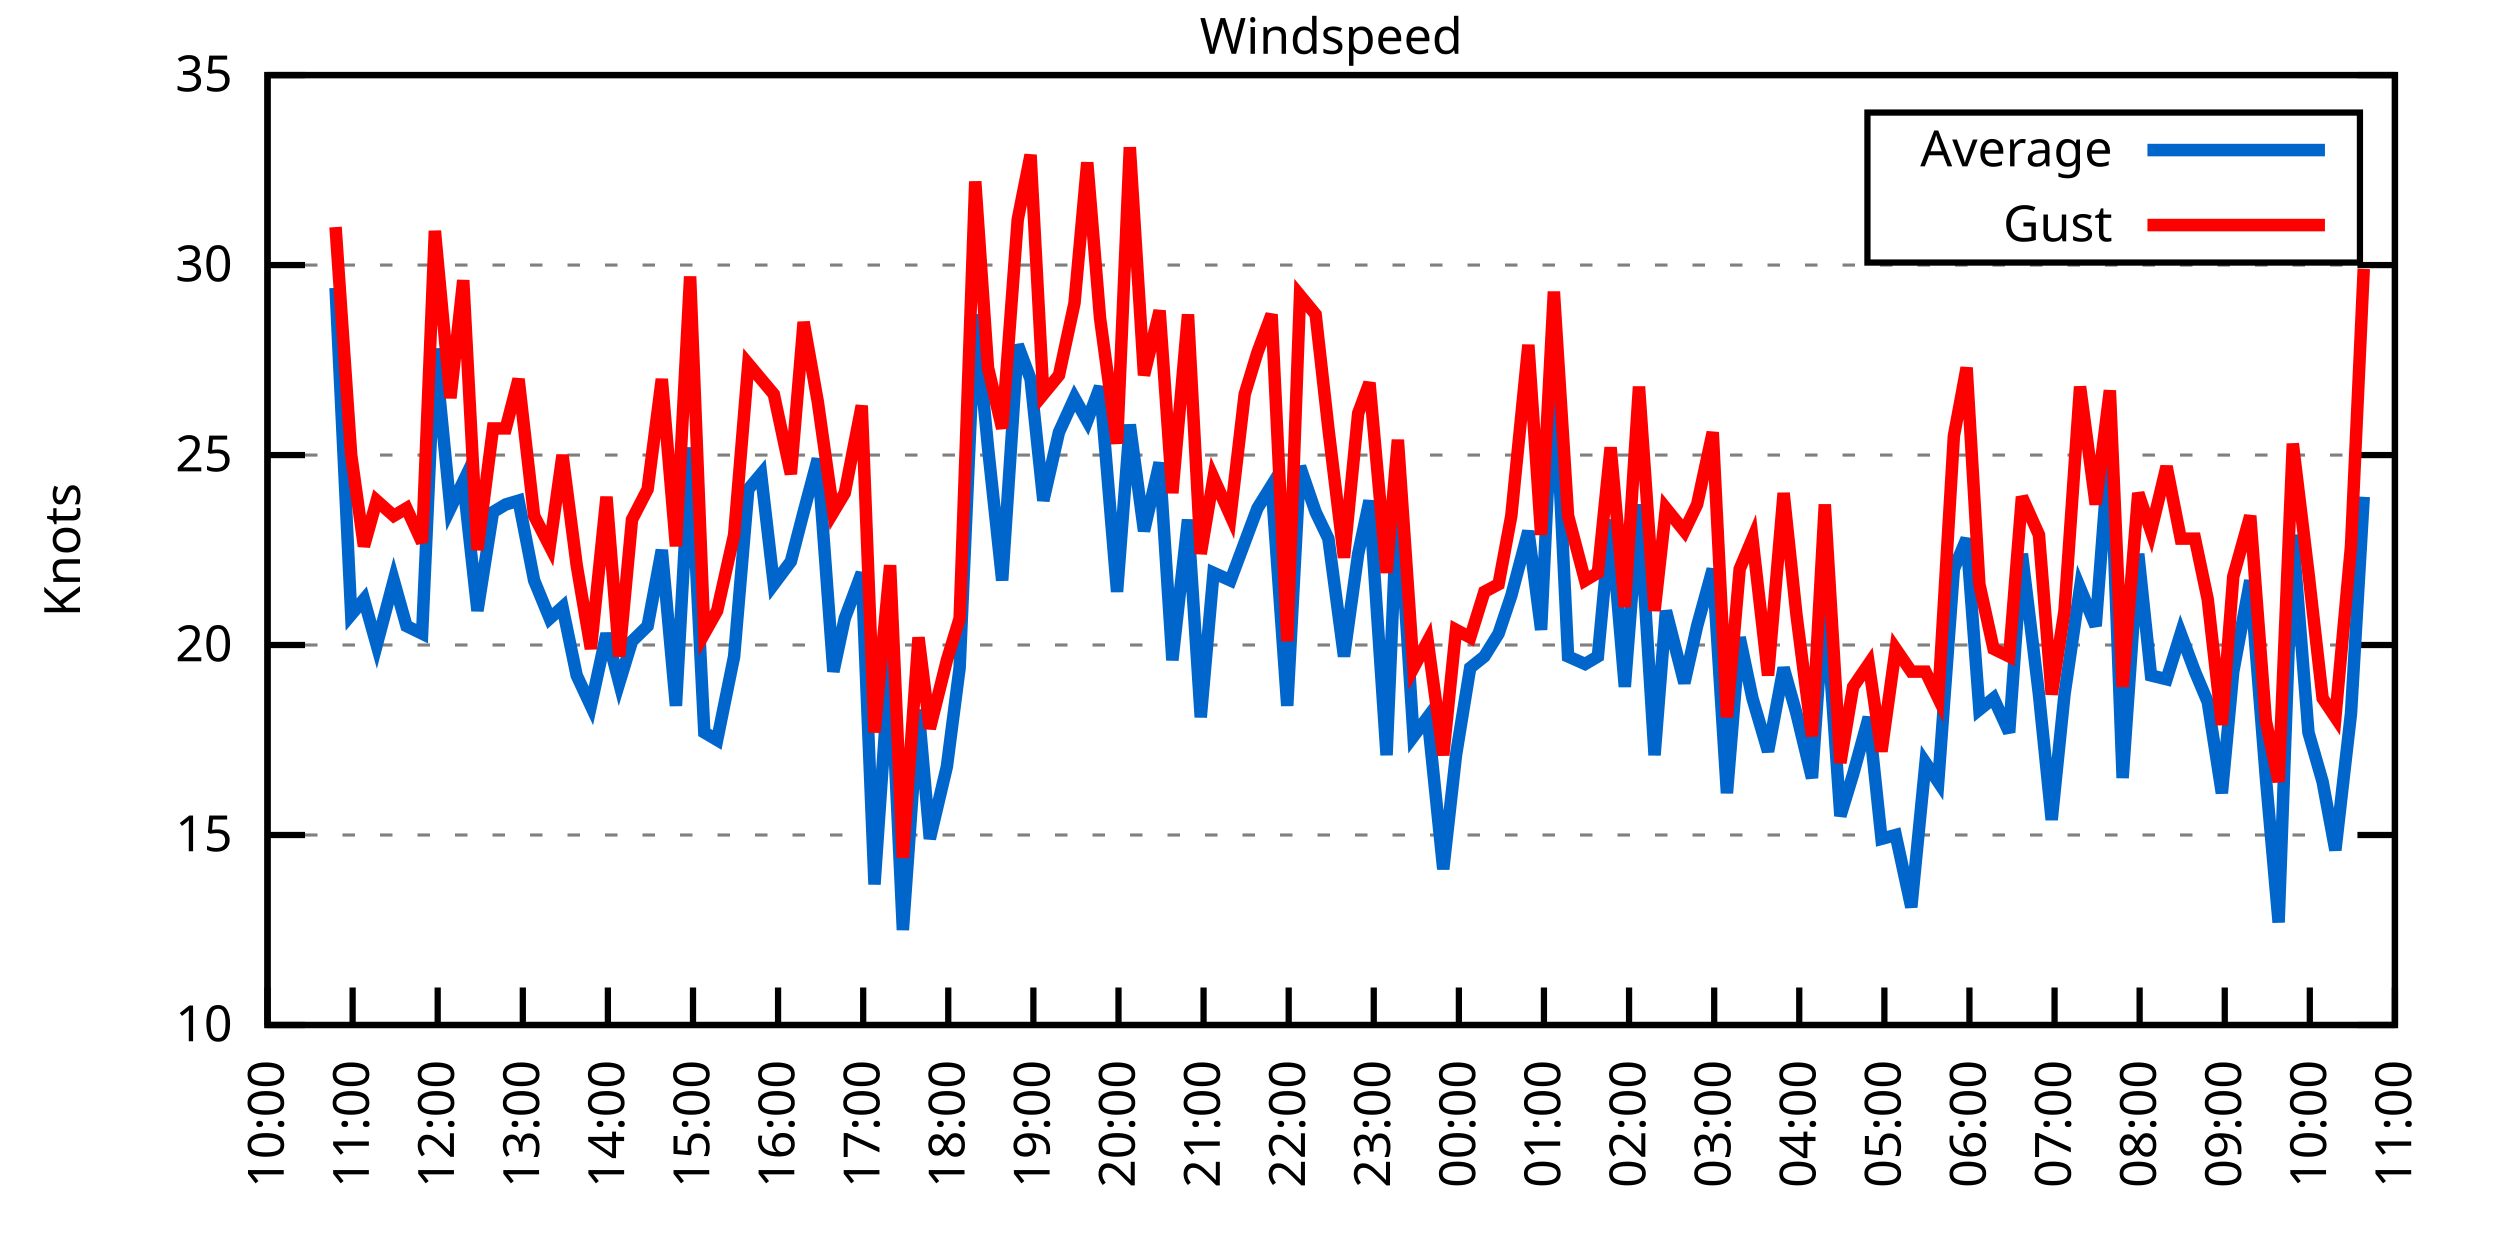
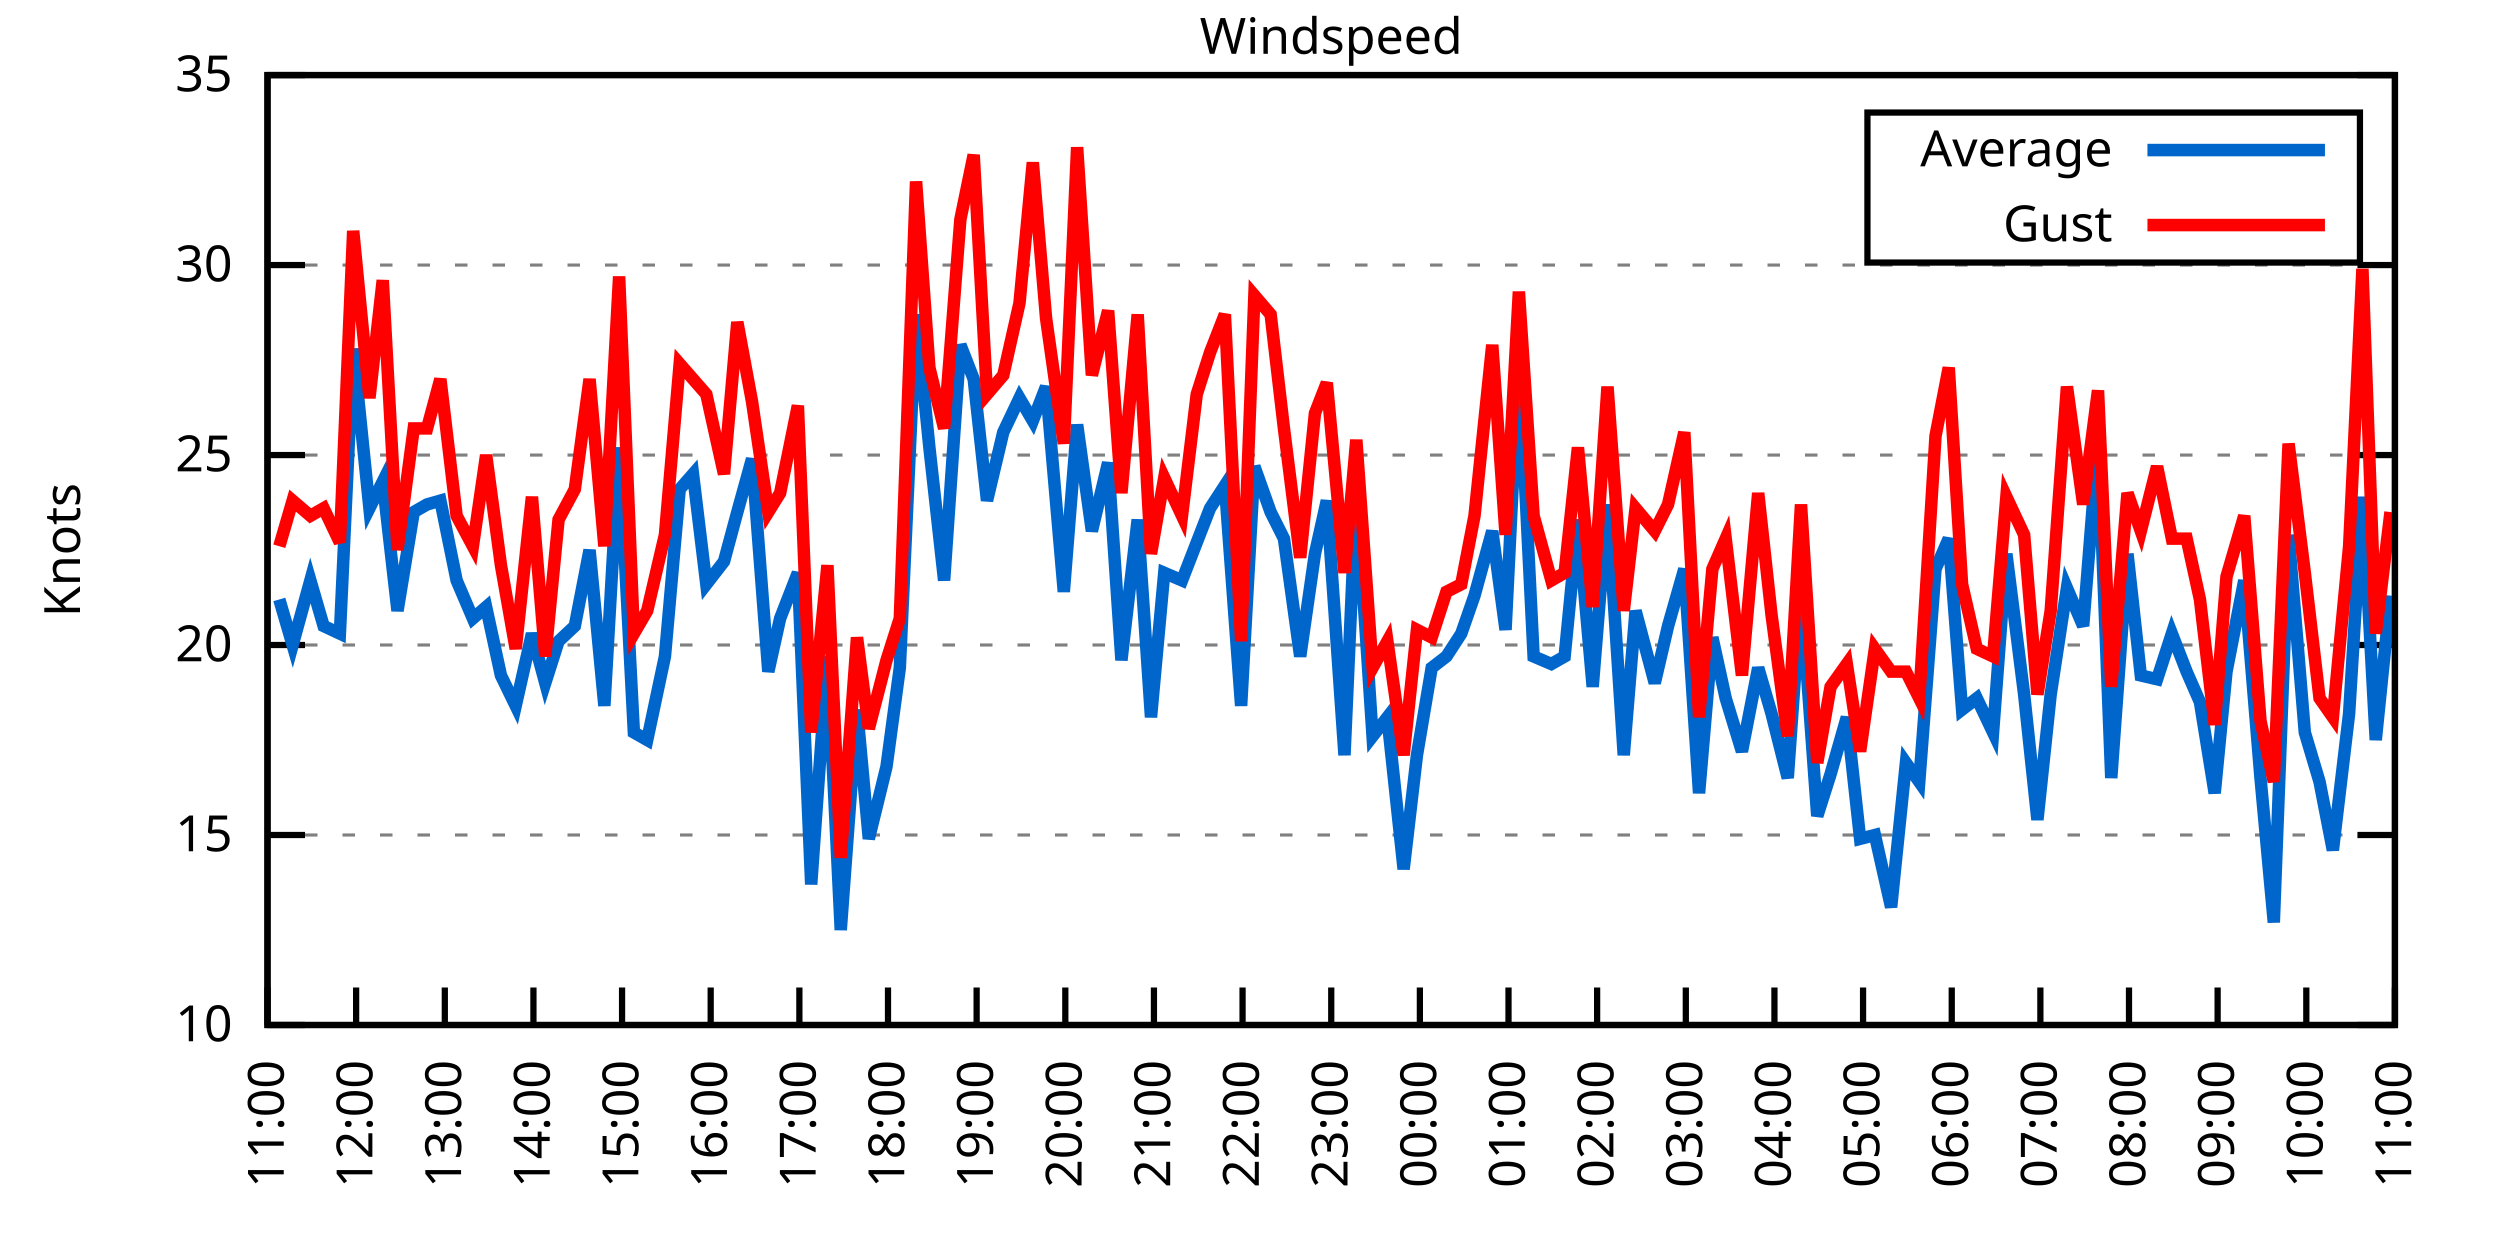
<svg xmlns="http://www.w3.org/2000/svg" xmlns:xlink="http://www.w3.org/1999/xlink" width="400" height="200" viewBox="0 0 400 200">
  <g id="gnuplot_canvas">
    <rect x="0" y="0" width="400" height="200" fill="none" />
    <defs>
      <circle id="gpDot" r="0.5" stroke-width="0.5" stroke="currentColor" />
      <path id="gpPt0" stroke-width="0.333" stroke="currentColor" d="M-1,0 h2 M0,-1 v2" />
      <path id="gpPt1" stroke-width="0.333" stroke="currentColor" d="M-1,-1 L1,1 M1,-1 L-1,1" />
      <path id="gpPt2" stroke-width="0.333" stroke="currentColor" d="M-1,0 L1,0 M0,-1 L0,1 M-1,-1 L1,1 M-1,1 L1,-1" />
      <rect id="gpPt3" stroke-width="0.333" stroke="currentColor" x="-1" y="-1" width="2" height="2" />
      <rect id="gpPt4" stroke-width="0.333" stroke="currentColor" fill="currentColor" x="-1" y="-1" width="2" height="2" />
      <circle id="gpPt5" stroke-width="0.333" stroke="currentColor" cx="0" cy="0" r="1" />
      <use xlink:href="#gpPt5" id="gpPt6" fill="currentColor" stroke="none" />
      <path id="gpPt7" stroke-width="0.333" stroke="currentColor" d="M0,-1.33 L-1.33,0.67 L1.33,0.67 z" />
      <use xlink:href="#gpPt7" id="gpPt8" fill="currentColor" stroke="none" />
      <use xlink:href="#gpPt7" id="gpPt9" stroke="currentColor" transform="rotate(180)" />
      <use xlink:href="#gpPt9" id="gpPt10" fill="currentColor" stroke="none" />
      <use xlink:href="#gpPt3" id="gpPt11" stroke="currentColor" transform="rotate(45)" />
      <use xlink:href="#gpPt11" id="gpPt12" fill="currentColor" stroke="none" />
      <path id="gpPt13" stroke-width="0.333" stroke="currentColor" d="M0,1.330 L1.265,0.411 L0.782,-1.067 L-0.782,-1.076 L-1.265,0.411 z" />
      <use xlink:href="#gpPt13" id="gpPt14" fill="currentColor" stroke="none" />
      <filter id="textbox" filterUnits="objectBoundingBox" x="0" y="0" height="1" width="1">
        <feFlood flood-color="white" flood-opacity="1" result="bgnd" />
        <feComposite in="SourceGraphic" in2="bgnd" operator="atop" />
      </filter>
      <filter id="greybox" filterUnits="objectBoundingBox" x="0" y="0" height="1" width="1">
        <feFlood flood-color="lightgrey" flood-opacity="1" result="grey" />
        <feComposite in="SourceGraphic" in2="grey" operator="atop" />
      </filter>
    </defs>
    <g fill="none" color="white" stroke="currentColor" stroke-width="1.00" stroke-linecap="butt" stroke-linejoin="miter">
</g>
    <g fill="none" color="black" stroke="currentColor" stroke-width="1.00" stroke-linecap="butt" stroke-linejoin="miter">
      <g stroke="none" shape-rendering="crispEdges">
        <polygon fill="rgb(255, 255, 255)" points="42.80,164.00 383.18,164.00 383.18,12.02 42.80,12.02 " />
      </g>
    </g>
    <g fill="none" color="black" stroke="currentColor" stroke-width="1.00" stroke-linecap="butt" stroke-linejoin="miter">
</g>
    <g fill="none" color="black" stroke="black" stroke-width="0.50" stroke-linecap="butt" stroke-linejoin="miter">
</g>
    <g fill="none" color="gray" stroke="currentColor" stroke-width="0.50" stroke-linecap="butt" stroke-linejoin="miter">
      <path stroke="gray" stroke-dasharray="2,4" class="gridline" d="M42.80,164.00 L383.19,164.00  " />
    </g>
    <g fill="none" color="gray" stroke="gray" stroke-width="1.00" stroke-linecap="butt" stroke-linejoin="miter">
</g>
    <g fill="none" color="black" stroke="currentColor" stroke-width="1.00" stroke-linecap="butt" stroke-linejoin="miter">
      <path stroke="black" d="M42.80,164.00 L48.80,164.00 M383.19,164.00 L377.19,164.00  " />
      <g transform="translate(37.20,166.60)" stroke="none" fill="black" font-family="Sans" font-size="8.00" text-anchor="end">
        <text>
          <tspan font-family="Sans"> 10</tspan>
        </text>
      </g>
    </g>
    <g fill="none" color="black" stroke="currentColor" stroke-width="1.00" stroke-linecap="butt" stroke-linejoin="miter">
</g>
    <g fill="none" color="black" stroke="black" stroke-width="0.50" stroke-linecap="butt" stroke-linejoin="miter">
</g>
    <g fill="none" color="gray" stroke="currentColor" stroke-width="0.50" stroke-linecap="butt" stroke-linejoin="miter">
      <path stroke="gray" stroke-dasharray="2,4" class="gridline" d="M42.80,133.60 L383.19,133.60  " />
    </g>
    <g fill="none" color="gray" stroke="gray" stroke-width="1.00" stroke-linecap="butt" stroke-linejoin="miter">
</g>
    <g fill="none" color="black" stroke="currentColor" stroke-width="1.00" stroke-linecap="butt" stroke-linejoin="miter">
      <path stroke="black" d="M42.80,133.60 L48.80,133.60 M383.19,133.60 L377.19,133.60  " />
      <g transform="translate(37.20,136.20)" stroke="none" fill="black" font-family="Sans" font-size="8.00" text-anchor="end">
        <text>
          <tspan font-family="Sans"> 15</tspan>
        </text>
      </g>
    </g>
    <g fill="none" color="black" stroke="currentColor" stroke-width="1.00" stroke-linecap="butt" stroke-linejoin="miter">
</g>
    <g fill="none" color="black" stroke="black" stroke-width="0.50" stroke-linecap="butt" stroke-linejoin="miter">
</g>
    <g fill="none" color="gray" stroke="currentColor" stroke-width="0.50" stroke-linecap="butt" stroke-linejoin="miter">
      <path stroke="gray" stroke-dasharray="2,4" class="gridline" d="M42.80,103.20 L383.19,103.20  " />
    </g>
    <g fill="none" color="gray" stroke="gray" stroke-width="1.00" stroke-linecap="butt" stroke-linejoin="miter">
</g>
    <g fill="none" color="black" stroke="currentColor" stroke-width="1.00" stroke-linecap="butt" stroke-linejoin="miter">
      <path stroke="black" d="M42.80,103.20 L48.80,103.20 M383.19,103.20 L377.19,103.20  " />
      <g transform="translate(37.20,105.80)" stroke="none" fill="black" font-family="Sans" font-size="8.00" text-anchor="end">
        <text>
          <tspan font-family="Sans"> 20</tspan>
        </text>
      </g>
    </g>
    <g fill="none" color="black" stroke="currentColor" stroke-width="1.00" stroke-linecap="butt" stroke-linejoin="miter">
</g>
    <g fill="none" color="black" stroke="black" stroke-width="0.50" stroke-linecap="butt" stroke-linejoin="miter">
</g>
    <g fill="none" color="gray" stroke="currentColor" stroke-width="0.50" stroke-linecap="butt" stroke-linejoin="miter">
      <path stroke="gray" stroke-dasharray="2,4" class="gridline" d="M42.80,72.81 L383.19,72.81  " />
    </g>
    <g fill="none" color="gray" stroke="gray" stroke-width="1.00" stroke-linecap="butt" stroke-linejoin="miter">
</g>
    <g fill="none" color="black" stroke="currentColor" stroke-width="1.00" stroke-linecap="butt" stroke-linejoin="miter">
      <path stroke="black" d="M42.80,72.81 L48.80,72.81 M383.19,72.81 L377.19,72.81  " />
      <g transform="translate(37.20,75.41)" stroke="none" fill="black" font-family="Sans" font-size="8.00" text-anchor="end">
        <text>
          <tspan font-family="Sans"> 25</tspan>
        </text>
      </g>
    </g>
    <g fill="none" color="black" stroke="currentColor" stroke-width="1.00" stroke-linecap="butt" stroke-linejoin="miter">
</g>
    <g fill="none" color="black" stroke="black" stroke-width="0.50" stroke-linecap="butt" stroke-linejoin="miter">
</g>
    <g fill="none" color="gray" stroke="currentColor" stroke-width="0.50" stroke-linecap="butt" stroke-linejoin="miter">
      <path stroke="gray" stroke-dasharray="2,4" class="gridline" d="M42.80,42.41 L383.19,42.41  " />
    </g>
    <g fill="none" color="gray" stroke="gray" stroke-width="1.00" stroke-linecap="butt" stroke-linejoin="miter">
</g>
    <g fill="none" color="black" stroke="currentColor" stroke-width="1.00" stroke-linecap="butt" stroke-linejoin="miter">
      <path stroke="black" d="M42.80,42.41 L48.80,42.41 M383.19,42.41 L377.19,42.41  " />
      <g transform="translate(37.20,45.01)" stroke="none" fill="black" font-family="Sans" font-size="8.00" text-anchor="end">
        <text>
          <tspan font-family="Sans"> 30</tspan>
        </text>
      </g>
    </g>
    <g fill="none" color="black" stroke="currentColor" stroke-width="1.00" stroke-linecap="butt" stroke-linejoin="miter">
</g>
    <g fill="none" color="black" stroke="black" stroke-width="0.50" stroke-linecap="butt" stroke-linejoin="miter">
</g>
    <g fill="none" color="gray" stroke="currentColor" stroke-width="0.50" stroke-linecap="butt" stroke-linejoin="miter">
      <path stroke="gray" stroke-dasharray="2,4" class="gridline" d="M42.80,12.01 L383.19,12.01  " />
    </g>
    <g fill="none" color="gray" stroke="gray" stroke-width="1.00" stroke-linecap="butt" stroke-linejoin="miter">
</g>
    <g fill="none" color="black" stroke="currentColor" stroke-width="1.00" stroke-linecap="butt" stroke-linejoin="miter">
      <path stroke="black" d="M42.80,12.01 L48.80,12.01 M383.19,12.01 L377.19,12.01  " />
      <g transform="translate(37.20,14.61)" stroke="none" fill="black" font-family="Sans" font-size="8.00" text-anchor="end">
        <text>
          <tspan font-family="Sans"> 35</tspan>
        </text>
      </g>
    </g>
    <g fill="none" color="black" stroke="currentColor" stroke-width="1.00" stroke-linecap="butt" stroke-linejoin="miter">
      <path stroke="black" d="M42.80,164.00 L42.80,158.00  " />
      <g transform="translate(45.40,169.60) rotate(270.00)" stroke="none" fill="black" font-family="Sans" font-size="8.00" text-anchor="end">
        <text>
-           <tspan font-family="Sans">10:00</tspan>
-         </text>
-       </g>
-     </g>
-     <g fill="none" color="black" stroke="currentColor" stroke-width="1.00" stroke-linecap="butt" stroke-linejoin="miter">
-       <path stroke="black" d="M56.42,164.00 L56.42,158.00  " />
-       <g transform="translate(59.02,169.60) rotate(270.00)" stroke="none" fill="black" font-family="Sans" font-size="8.00" text-anchor="end">
-         <text>
          <tspan font-family="Sans">11:00</tspan>
        </text>
      </g>
    </g>
    <g fill="none" color="black" stroke="currentColor" stroke-width="1.00" stroke-linecap="butt" stroke-linejoin="miter">
-       <path stroke="black" d="M70.03,164.00 L70.03,158.00  " />
-       <g transform="translate(72.63,169.60) rotate(270.00)" stroke="none" fill="black" font-family="Sans" font-size="8.00" text-anchor="end">
+       <path stroke="black" d="M56.98,164.00 L56.98,158.00  " />
+       <g transform="translate(59.58,169.60) rotate(270.00)" stroke="none" fill="black" font-family="Sans" font-size="8.00" text-anchor="end">
        <text>
          <tspan font-family="Sans">12:00</tspan>
        </text>
      </g>
    </g>
    <g fill="none" color="black" stroke="currentColor" stroke-width="1.00" stroke-linecap="butt" stroke-linejoin="miter">
-       <path stroke="black" d="M83.65,164.00 L83.65,158.00  " />
-       <g transform="translate(86.25,169.60) rotate(270.00)" stroke="none" fill="black" font-family="Sans" font-size="8.00" text-anchor="end">
+       <path stroke="black" d="M71.17,164.00 L71.17,158.00  " />
+       <g transform="translate(73.77,169.60) rotate(270.00)" stroke="none" fill="black" font-family="Sans" font-size="8.00" text-anchor="end">
        <text>
          <tspan font-family="Sans">13:00</tspan>
        </text>
      </g>
    </g>
    <g fill="none" color="black" stroke="currentColor" stroke-width="1.00" stroke-linecap="butt" stroke-linejoin="miter">
-       <path stroke="black" d="M97.26,164.00 L97.26,158.00  " />
-       <g transform="translate(99.86,169.60) rotate(270.00)" stroke="none" fill="black" font-family="Sans" font-size="8.00" text-anchor="end">
+       <path stroke="black" d="M85.35,164.00 L85.35,158.00  " />
+       <g transform="translate(87.95,169.60) rotate(270.00)" stroke="none" fill="black" font-family="Sans" font-size="8.00" text-anchor="end">
        <text>
          <tspan font-family="Sans">14:00</tspan>
        </text>
      </g>
    </g>
    <g fill="none" color="black" stroke="currentColor" stroke-width="1.00" stroke-linecap="butt" stroke-linejoin="miter">
-       <path stroke="black" d="M110.88,164.00 L110.88,158.00  " />
-       <g transform="translate(113.48,169.60) rotate(270.00)" stroke="none" fill="black" font-family="Sans" font-size="8.00" text-anchor="end">
+       <path stroke="black" d="M99.53,164.00 L99.53,158.00  " />
+       <g transform="translate(102.13,169.60) rotate(270.00)" stroke="none" fill="black" font-family="Sans" font-size="8.00" text-anchor="end">
        <text>
          <tspan font-family="Sans">15:00</tspan>
        </text>
      </g>
    </g>
    <g fill="none" color="black" stroke="currentColor" stroke-width="1.00" stroke-linecap="butt" stroke-linejoin="miter">
-       <path stroke="black" d="M124.49,164.00 L124.49,158.00  " />
-       <g transform="translate(127.09,169.60) rotate(270.00)" stroke="none" fill="black" font-family="Sans" font-size="8.00" text-anchor="end">
+       <path stroke="black" d="M113.71,164.00 L113.71,158.00  " />
+       <g transform="translate(116.31,169.60) rotate(270.00)" stroke="none" fill="black" font-family="Sans" font-size="8.00" text-anchor="end">
        <text>
          <tspan font-family="Sans">16:00</tspan>
        </text>
      </g>
    </g>
    <g fill="none" color="black" stroke="currentColor" stroke-width="1.00" stroke-linecap="butt" stroke-linejoin="miter">
-       <path stroke="black" d="M138.11,164.00 L138.11,158.00  " />
-       <g transform="translate(140.71,169.60) rotate(270.00)" stroke="none" fill="black" font-family="Sans" font-size="8.00" text-anchor="end">
+       <path stroke="black" d="M127.90,164.00 L127.90,158.00  " />
+       <g transform="translate(130.50,169.60) rotate(270.00)" stroke="none" fill="black" font-family="Sans" font-size="8.00" text-anchor="end">
        <text>
          <tspan font-family="Sans">17:00</tspan>
        </text>
      </g>
    </g>
    <g fill="none" color="black" stroke="currentColor" stroke-width="1.00" stroke-linecap="butt" stroke-linejoin="miter">
-       <path stroke="black" d="M151.72,164.00 L151.72,158.00  " />
-       <g transform="translate(154.32,169.60) rotate(270.00)" stroke="none" fill="black" font-family="Sans" font-size="8.00" text-anchor="end">
+       <path stroke="black" d="M142.08,164.00 L142.08,158.00  " />
+       <g transform="translate(144.68,169.60) rotate(270.00)" stroke="none" fill="black" font-family="Sans" font-size="8.00" text-anchor="end">
        <text>
          <tspan font-family="Sans">18:00</tspan>
        </text>
      </g>
    </g>
    <g fill="none" color="black" stroke="currentColor" stroke-width="1.00" stroke-linecap="butt" stroke-linejoin="miter">
-       <path stroke="black" d="M165.34,164.00 L165.34,158.00  " />
-       <g transform="translate(167.94,169.60) rotate(270.00)" stroke="none" fill="black" font-family="Sans" font-size="8.00" text-anchor="end">
+       <path stroke="black" d="M156.26,164.00 L156.26,158.00  " />
+       <g transform="translate(158.86,169.60) rotate(270.00)" stroke="none" fill="black" font-family="Sans" font-size="8.00" text-anchor="end">
        <text>
          <tspan font-family="Sans">19:00</tspan>
        </text>
      </g>
    </g>
    <g fill="none" color="black" stroke="currentColor" stroke-width="1.00" stroke-linecap="butt" stroke-linejoin="miter">
-       <path stroke="black" d="M178.96,164.00 L178.96,158.00  " />
-       <g transform="translate(181.56,169.60) rotate(270.00)" stroke="none" fill="black" font-family="Sans" font-size="8.00" text-anchor="end">
+       <path stroke="black" d="M170.45,164.00 L170.45,158.00  " />
+       <g transform="translate(173.05,169.60) rotate(270.00)" stroke="none" fill="black" font-family="Sans" font-size="8.00" text-anchor="end">
        <text>
          <tspan font-family="Sans">20:00</tspan>
        </text>
      </g>
    </g>
    <g fill="none" color="black" stroke="currentColor" stroke-width="1.00" stroke-linecap="butt" stroke-linejoin="miter">
-       <path stroke="black" d="M192.57,164.00 L192.57,158.00  " />
-       <g transform="translate(195.17,169.60) rotate(270.00)" stroke="none" fill="black" font-family="Sans" font-size="8.00" text-anchor="end">
+       <path stroke="black" d="M184.63,164.00 L184.63,158.00  " />
+       <g transform="translate(187.23,169.60) rotate(270.00)" stroke="none" fill="black" font-family="Sans" font-size="8.00" text-anchor="end">
        <text>
          <tspan font-family="Sans">21:00</tspan>
        </text>
      </g>
    </g>
    <g fill="none" color="black" stroke="currentColor" stroke-width="1.00" stroke-linecap="butt" stroke-linejoin="miter">
-       <path stroke="black" d="M206.19,164.00 L206.19,158.00  " />
-       <g transform="translate(208.79,169.60) rotate(270.00)" stroke="none" fill="black" font-family="Sans" font-size="8.00" text-anchor="end">
+       <path stroke="black" d="M198.81,164.00 L198.81,158.00  " />
+       <g transform="translate(201.41,169.60) rotate(270.00)" stroke="none" fill="black" font-family="Sans" font-size="8.00" text-anchor="end">
        <text>
          <tspan font-family="Sans">22:00</tspan>
        </text>
      </g>
    </g>
    <g fill="none" color="black" stroke="currentColor" stroke-width="1.00" stroke-linecap="butt" stroke-linejoin="miter">
-       <path stroke="black" d="M219.80,164.00 L219.80,158.00  " />
-       <g transform="translate(222.40,169.60) rotate(270.00)" stroke="none" fill="black" font-family="Sans" font-size="8.00" text-anchor="end">
+       <path stroke="black" d="M213.00,164.00 L213.00,158.00  " />
+       <g transform="translate(215.60,169.60) rotate(270.00)" stroke="none" fill="black" font-family="Sans" font-size="8.00" text-anchor="end">
        <text>
          <tspan font-family="Sans">23:00</tspan>
        </text>
      </g>
    </g>
    <g fill="none" color="black" stroke="currentColor" stroke-width="1.00" stroke-linecap="butt" stroke-linejoin="miter">
-       <path stroke="black" d="M233.42,164.00 L233.42,158.00  " />
-       <g transform="translate(236.02,169.60) rotate(270.00)" stroke="none" fill="black" font-family="Sans" font-size="8.00" text-anchor="end">
+       <path stroke="black" d="M227.18,164.00 L227.18,158.00  " />
+       <g transform="translate(229.78,169.60) rotate(270.00)" stroke="none" fill="black" font-family="Sans" font-size="8.00" text-anchor="end">
        <text>
          <tspan font-family="Sans">00:00</tspan>
        </text>
      </g>
    </g>
    <g fill="none" color="black" stroke="currentColor" stroke-width="1.00" stroke-linecap="butt" stroke-linejoin="miter">
-       <path stroke="black" d="M247.03,164.00 L247.03,158.00  " />
-       <g transform="translate(249.63,169.60) rotate(270.00)" stroke="none" fill="black" font-family="Sans" font-size="8.00" text-anchor="end">
+       <path stroke="black" d="M241.36,164.00 L241.36,158.00  " />
+       <g transform="translate(243.96,169.60) rotate(270.00)" stroke="none" fill="black" font-family="Sans" font-size="8.00" text-anchor="end">
        <text>
          <tspan font-family="Sans">01:00</tspan>
        </text>
      </g>
    </g>
    <g fill="none" color="black" stroke="currentColor" stroke-width="1.00" stroke-linecap="butt" stroke-linejoin="miter">
-       <path stroke="black" d="M260.65,164.00 L260.65,158.00  " />
-       <g transform="translate(263.25,169.60) rotate(270.00)" stroke="none" fill="black" font-family="Sans" font-size="8.00" text-anchor="end">
+       <path stroke="black" d="M255.54,164.00 L255.54,158.00  " />
+       <g transform="translate(258.14,169.60) rotate(270.00)" stroke="none" fill="black" font-family="Sans" font-size="8.00" text-anchor="end">
        <text>
          <tspan font-family="Sans">02:00</tspan>
        </text>
      </g>
    </g>
    <g fill="none" color="black" stroke="currentColor" stroke-width="1.00" stroke-linecap="butt" stroke-linejoin="miter">
-       <path stroke="black" d="M274.27,164.00 L274.27,158.00  " />
-       <g transform="translate(276.87,169.60) rotate(270.00)" stroke="none" fill="black" font-family="Sans" font-size="8.00" text-anchor="end">
+       <path stroke="black" d="M269.73,164.00 L269.73,158.00  " />
+       <g transform="translate(272.33,169.60) rotate(270.00)" stroke="none" fill="black" font-family="Sans" font-size="8.00" text-anchor="end">
        <text>
          <tspan font-family="Sans">03:00</tspan>
        </text>
      </g>
    </g>
    <g fill="none" color="black" stroke="currentColor" stroke-width="1.00" stroke-linecap="butt" stroke-linejoin="miter">
-       <path stroke="black" d="M287.88,164.00 L287.88,158.00  " />
-       <g transform="translate(290.48,169.60) rotate(270.00)" stroke="none" fill="black" font-family="Sans" font-size="8.00" text-anchor="end">
+       <path stroke="black" d="M283.91,164.00 L283.91,158.00  " />
+       <g transform="translate(286.51,169.60) rotate(270.00)" stroke="none" fill="black" font-family="Sans" font-size="8.00" text-anchor="end">
        <text>
          <tspan font-family="Sans">04:00</tspan>
        </text>
      </g>
    </g>
    <g fill="none" color="black" stroke="currentColor" stroke-width="1.00" stroke-linecap="butt" stroke-linejoin="miter">
-       <path stroke="black" d="M301.50,164.00 L301.50,158.00  " />
-       <g transform="translate(304.10,169.60) rotate(270.00)" stroke="none" fill="black" font-family="Sans" font-size="8.00" text-anchor="end">
+       <path stroke="black" d="M298.09,164.00 L298.09,158.00  " />
+       <g transform="translate(300.69,169.60) rotate(270.00)" stroke="none" fill="black" font-family="Sans" font-size="8.00" text-anchor="end">
        <text>
          <tspan font-family="Sans">05:00</tspan>
        </text>
      </g>
    </g>
    <g fill="none" color="black" stroke="currentColor" stroke-width="1.00" stroke-linecap="butt" stroke-linejoin="miter">
-       <path stroke="black" d="M315.11,164.00 L315.11,158.00  " />
-       <g transform="translate(317.71,169.60) rotate(270.00)" stroke="none" fill="black" font-family="Sans" font-size="8.00" text-anchor="end">
+       <path stroke="black" d="M312.28,164.00 L312.28,158.00  " />
+       <g transform="translate(314.88,169.60) rotate(270.00)" stroke="none" fill="black" font-family="Sans" font-size="8.00" text-anchor="end">
        <text>
          <tspan font-family="Sans">06:00</tspan>
        </text>
      </g>
    </g>
    <g fill="none" color="black" stroke="currentColor" stroke-width="1.00" stroke-linecap="butt" stroke-linejoin="miter">
-       <path stroke="black" d="M328.73,164.00 L328.73,158.00  " />
-       <g transform="translate(331.33,169.60) rotate(270.00)" stroke="none" fill="black" font-family="Sans" font-size="8.00" text-anchor="end">
+       <path stroke="black" d="M326.46,164.00 L326.46,158.00  " />
+       <g transform="translate(329.06,169.60) rotate(270.00)" stroke="none" fill="black" font-family="Sans" font-size="8.00" text-anchor="end">
        <text>
          <tspan font-family="Sans">07:00</tspan>
        </text>
      </g>
    </g>
    <g fill="none" color="black" stroke="currentColor" stroke-width="1.00" stroke-linecap="butt" stroke-linejoin="miter">
-       <path stroke="black" d="M342.34,164.00 L342.34,158.00  " />
-       <g transform="translate(344.94,169.60) rotate(270.00)" stroke="none" fill="black" font-family="Sans" font-size="8.00" text-anchor="end">
+       <path stroke="black" d="M340.64,164.00 L340.64,158.00  " />
+       <g transform="translate(343.24,169.60) rotate(270.00)" stroke="none" fill="black" font-family="Sans" font-size="8.00" text-anchor="end">
        <text>
          <tspan font-family="Sans">08:00</tspan>
        </text>
      </g>
    </g>
    <g fill="none" color="black" stroke="currentColor" stroke-width="1.00" stroke-linecap="butt" stroke-linejoin="miter">
-       <path stroke="black" d="M355.96,164.00 L355.96,158.00  " />
-       <g transform="translate(358.56,169.60) rotate(270.00)" stroke="none" fill="black" font-family="Sans" font-size="8.00" text-anchor="end">
+       <path stroke="black" d="M354.82,164.00 L354.82,158.00  " />
+       <g transform="translate(357.42,169.60) rotate(270.00)" stroke="none" fill="black" font-family="Sans" font-size="8.00" text-anchor="end">
        <text>
          <tspan font-family="Sans">09:00</tspan>
        </text>
      </g>
    </g>
    <g fill="none" color="black" stroke="currentColor" stroke-width="1.00" stroke-linecap="butt" stroke-linejoin="miter">
-       <path stroke="black" d="M369.57,164.00 L369.57,158.00  " />
-       <g transform="translate(372.17,169.60) rotate(270.00)" stroke="none" fill="black" font-family="Sans" font-size="8.00" text-anchor="end">
+       <path stroke="black" d="M369.01,164.00 L369.01,158.00  " />
+       <g transform="translate(371.61,169.60) rotate(270.00)" stroke="none" fill="black" font-family="Sans" font-size="8.00" text-anchor="end">
        <text>
          <tspan font-family="Sans">10:00</tspan>
        </text>
      </g>
    </g>
    <g fill="none" color="black" stroke="currentColor" stroke-width="1.00" stroke-linecap="butt" stroke-linejoin="miter">
      <path stroke="black" d="M383.19,164.00 L383.19,158.00  " />
      <g transform="translate(385.79,169.60) rotate(270.00)" stroke="none" fill="black" font-family="Sans" font-size="8.00" text-anchor="end">
        <text>
          <tspan font-family="Sans">11:00</tspan>
        </text>
      </g>
    </g>
    <g fill="none" color="black" stroke="currentColor" stroke-width="1.00" stroke-linecap="butt" stroke-linejoin="miter">
</g>
    <g fill="none" color="black" stroke="currentColor" stroke-width="1.00" stroke-linecap="butt" stroke-linejoin="miter">
      <path stroke="black" d="M42.80,12.01 L42.80,164.00 L383.19,164.00 L383.19,12.01 L42.80,12.01 Z  " />
    </g>
    <g fill="none" color="black" stroke="currentColor" stroke-width="1.00" stroke-linecap="butt" stroke-linejoin="miter">
</g>
    <g fill="none" color="black" stroke="currentColor" stroke-width="1.00" stroke-linecap="butt" stroke-linejoin="miter">
      <path stroke="black" d="M298.79,42.01 L298.79,18.01 L377.59,18.01 L377.59,42.01 L298.79,42.01 Z  " />
    </g>
    <g id="Windspeed_plot_1">
      <g fill="none" color="white" stroke="black" stroke-width="2.00" stroke-linecap="butt" stroke-linejoin="miter">
</g>
      <g fill="none" color="black" stroke="currentColor" stroke-width="2.00" stroke-linecap="butt" stroke-linejoin="miter">
        <g transform="translate(337.99,26.61)" stroke="none" fill="black" font-family="Sans" font-size="8.00" text-anchor="end">
          <text>
            <tspan font-family="Sans">Average</tspan>
          </text>
        </g>
      </g>
      <g fill="none" color="black" stroke="currentColor" stroke-width="2.00" stroke-linecap="butt" stroke-linejoin="miter">
-         <path stroke="rgb(  0, 102, 204)" d="M343.59,24.01 L371.99,24.01 M53.69,46.06 L56.19,98.34 L58.23,95.91 L60.27,103.20 L63.00,92.87 L65.04,100.16   L67.54,101.38 L69.58,55.78 L72.07,81.32 L74.12,77.06 L76.39,97.73 L78.88,81.93 L80.92,80.71 L82.97,80.10   L85.46,92.87 L87.96,98.95 L90.00,97.12 L92.27,108.07 L94.54,112.93 L97.04,101.38 L99.08,109.28 L101.12,102.60   L103.62,100.16 L105.89,88.00 L108.15,112.93 L110.42,71.59 L112.69,117.19 L114.74,118.40 L117.46,105.03 L119.73,78.28   L121.77,75.85 L123.81,93.48 L126.54,89.83 L128.58,81.93 L130.85,73.41 L133.34,107.46 L135.16,98.95 L137.88,91.65   L139.92,141.51 L142.42,105.03 L144.46,148.80 L146.96,113.54 L148.77,134.21 L151.50,122.66 L153.54,106.85 L156.04,50.31   L158.08,71.59 L160.35,92.87 L162.84,55.18 L164.89,60.65 L166.93,80.10 L169.43,69.16 L171.92,63.69 L173.96,67.33   L176.01,61.86 L178.73,94.69 L180.77,67.94 L183.04,84.97 L185.54,74.02 L187.58,105.64 L190.08,83.14 L192.12,114.76   L194.16,91.65 L196.88,92.87 L199.15,86.79 L201.19,81.32 L203.46,77.67 L205.96,112.93 L208.00,74.63 L210.50,81.93   L212.54,86.18 L215.04,105.03 L217.31,88.61 L219.12,80.10 L221.85,120.83 L223.66,78.28 L226.16,117.80 L228.43,114.76   L230.92,139.07 L232.96,120.83 L235.23,106.85 L237.50,105.03 L239.77,101.38 L241.81,95.30 L244.54,84.97 L246.58,100.77   L248.62,57.61 L250.89,105.03 L253.61,106.24 L255.66,105.03 L257.70,83.14 L259.97,109.89 L262.24,80.71 L264.73,120.83   L266.55,97.73 L269.50,109.28 L271.54,100.16 L274.04,91.04 L276.31,126.91 L278.35,101.99 L280.39,111.72 L282.89,120.23   L285.38,106.85 L287.43,114.15 L289.92,124.48 L291.97,94.69 L294.46,130.56 L296.50,123.87 L299.00,114.76 L301.04,134.21   L303.31,133.60 L305.81,145.15 L308.08,122.05 L310.12,125.09 L312.62,91.04 L314.66,86.18 L316.70,113.54 L318.97,111.72   L321.47,117.19 L323.51,88.61 L326.23,111.11 L328.27,131.17 L330.32,111.11 L332.81,94.08 L335.31,100.16 L337.58,70.37   L339.62,124.48 L342.12,88.61 L344.16,108.07 L346.65,108.68 L348.92,101.38 L351.19,107.46 L353.24,112.32 L355.50,126.91   L357.32,107.46 L360.04,92.87 L362.54,124.48 L364.58,147.59 L366.85,85.57 L369.35,117.19 L371.62,125.09 L373.66,136.03   L376.16,114.15 L378.20,79.49  " />
+         <path stroke="rgb(  0, 102, 204)" d="M343.59,24.01 L371.99,24.01 M44.69,95.91 L46.82,103.20 L49.66,92.87 L51.78,100.16 L54.38,101.38 L56.51,55.78   L59.11,81.32 L61.24,77.06 L63.60,97.73 L66.20,81.93 L68.33,80.71 L70.46,80.10 L73.06,92.87 L75.66,98.95   L77.78,97.12 L80.15,108.07 L82.51,112.93 L85.11,101.38 L87.24,109.28 L89.37,102.60 L91.97,100.16 L94.33,88.00   L96.70,112.93 L99.06,71.59 L101.42,117.19 L103.55,118.40 L106.39,105.03 L108.75,78.28 L110.88,75.85 L113.01,93.48   L115.84,89.83 L117.97,81.93 L120.33,73.41 L122.93,107.46 L124.82,98.95 L127.66,91.65 L129.79,141.51 L132.39,105.03   L134.52,148.80 L137.12,113.54 L139.01,134.21 L141.84,122.66 L143.97,106.85 L146.57,50.31 L148.70,71.59 L151.06,92.87   L153.66,55.18 L155.79,60.65 L157.92,80.10 L160.52,69.16 L163.12,63.69 L165.25,67.33 L167.37,61.86 L170.21,94.69   L172.34,67.94 L174.70,84.97 L177.30,74.02 L179.43,105.64 L182.03,83.14 L184.16,114.76 L186.28,91.65 L189.12,92.87   L191.48,86.79 L193.61,81.32 L195.98,77.67 L198.58,112.93 L200.70,74.63 L203.30,81.93 L205.43,86.18 L208.03,105.03   L210.39,88.61 L212.29,80.10 L215.12,120.83 L217.01,78.28 L219.61,117.80 L221.98,114.76 L224.58,139.07 L226.71,120.83   L229.07,106.85 L231.43,105.03 L233.80,101.38 L235.92,95.30 L238.76,84.97 L240.89,100.77 L243.02,57.61 L245.38,105.03   L248.22,106.24 L250.34,105.03 L252.47,83.14 L254.83,109.89 L257.20,80.71 L259.80,120.83 L261.69,97.73 L264.76,109.28   L266.89,100.16 L269.49,91.04 L271.85,126.91 L273.98,101.99 L276.11,111.72 L278.71,120.23 L281.31,106.85 L283.44,114.15   L286.04,124.48 L288.16,94.69 L290.76,130.56 L292.89,123.87 L295.49,114.76 L297.62,134.21 L299.98,133.60 L302.58,145.15   L304.95,122.05 L307.08,125.09 L309.68,91.04 L311.80,86.18 L313.93,113.54 L316.29,111.72 L318.89,117.19 L321.02,88.61   L323.86,111.11 L325.99,131.17 L328.11,111.11 L330.71,94.08 L333.31,100.16 L335.68,70.37 L337.80,124.48 L340.40,88.61   L342.53,108.07 L345.13,108.68 L347.50,101.38 L349.86,107.46 L351.99,112.32 L354.35,126.91 L356.24,107.46 L359.08,92.87   L361.68,124.48 L363.81,147.59 L366.17,85.57 L368.77,117.19 L371.13,125.09 L373.26,136.03 L375.86,114.15 L377.99,79.49   L380.12,118.40 L382.48,95.30  " />
      </g>
    </g>
    <g id="Windspeed_plot_2">
      <g fill="none" color="black" stroke="currentColor" stroke-width="2.00" stroke-linecap="butt" stroke-linejoin="miter">
        <g transform="translate(337.99,38.61)" stroke="none" fill="black" font-family="Sans" font-size="8.00" text-anchor="end">
          <text>
            <tspan font-family="Sans">Gust</tspan>
          </text>
        </g>
      </g>
      <g fill="none" color="black" stroke="currentColor" stroke-width="2.00" stroke-linecap="butt" stroke-linejoin="miter">
-         <path stroke="rgb(255,   0,   0)" d="M343.59,36.01 L371.99,36.01 M53.69,36.33 L56.19,72.81 L58.23,87.40 L60.27,80.10 L63.00,82.53 L65.04,81.32   L67.54,86.79 L69.58,36.94 L72.07,63.69 L74.12,44.84 L76.39,88.00 L78.88,68.55 L80.92,68.55 L82.97,60.65   L85.46,82.53 L87.96,87.40 L90.00,72.81 L92.27,90.44 L94.54,103.81 L97.04,79.49 L99.08,105.03 L101.12,83.14   L103.62,78.28 L105.89,60.65 L108.15,87.40 L110.42,44.23 L112.69,101.38 L114.74,97.73 L117.46,85.57 L119.73,58.21   L121.77,60.65 L123.81,63.08 L126.54,75.85 L128.58,51.53 L130.85,64.29 L133.34,81.93 L135.16,78.89 L137.88,64.90   L139.92,117.19 L142.42,90.44 L144.46,137.25 L146.96,101.99 L148.77,116.58 L151.50,105.64 L153.54,98.95 L156.04,29.03   L158.08,58.82 L160.35,68.55 L162.84,35.11 L164.89,24.78 L166.93,63.08 L169.43,60.04 L171.92,48.49 L173.96,25.99   L176.01,50.92 L178.73,70.98 L180.77,23.56 L183.04,60.04 L185.54,49.70 L187.58,78.89 L190.08,50.31 L192.12,88.61   L194.16,76.45 L196.88,82.53 L199.15,63.08 L201.19,56.39 L203.46,50.31 L205.96,102.60 L208.00,47.27 L210.50,50.31   L212.54,68.55 L215.04,89.22 L217.31,66.12 L219.12,61.25 L221.85,91.65 L223.66,70.37 L226.16,106.85 L228.43,102.60   L230.92,120.83 L232.96,100.77 L235.23,101.99 L237.50,94.69 L239.77,93.48 L241.81,82.53 L244.54,55.18 L246.58,85.57   L248.62,46.66 L250.89,82.53 L253.61,92.87 L255.66,91.65 L257.70,71.59 L259.97,97.12 L262.24,61.86 L264.73,97.73   L266.55,81.32 L269.50,84.97 L271.54,80.71 L274.04,69.16 L276.31,114.76 L278.35,91.04 L280.39,86.18 L282.89,108.07   L285.38,78.89 L287.43,98.34 L289.92,117.80 L291.97,80.71 L294.46,122.05 L296.50,109.89 L299.00,106.24 L301.04,120.23   L303.31,103.81 L305.81,107.46 L308.08,107.46 L310.12,111.72 L312.62,69.77 L314.66,58.82 L316.70,93.48 L318.97,103.81   L321.47,105.03 L323.51,79.49 L326.23,85.57 L328.27,111.11 L330.32,97.73 L332.81,61.86 L335.31,80.71 L337.58,62.47   L339.62,109.89 L342.12,78.89 L344.16,84.97 L346.65,74.63 L348.92,86.18 L351.19,86.18 L353.24,95.91 L355.50,115.97   L357.32,92.26 L360.04,82.53 L362.54,115.36 L364.58,125.09 L366.85,70.98 L369.35,91.65 L371.62,111.72 L373.66,114.76   L376.16,87.40 L378.20,43.02  " />
+         <path stroke="rgb(255,   0,   0)" d="M343.59,36.01 L371.99,36.01 M44.69,87.40 L46.82,80.10 L49.66,82.53 L51.78,81.32 L54.38,86.79 L56.51,36.94   L59.11,63.69 L61.24,44.84 L63.60,88.00 L66.20,68.55 L68.33,68.55 L70.46,60.65 L73.06,82.53 L75.66,87.40   L77.78,72.81 L80.15,90.44 L82.51,103.81 L85.11,79.49 L87.24,105.03 L89.37,83.14 L91.97,78.28 L94.33,60.65   L96.70,87.40 L99.06,44.23 L101.42,101.38 L103.55,97.73 L106.39,85.57 L108.75,58.21 L110.88,60.65 L113.01,63.08   L115.84,75.85 L117.97,51.53 L120.33,64.29 L122.93,81.93 L124.82,78.89 L127.66,64.90 L129.79,117.19 L132.39,90.44   L134.52,137.25 L137.12,101.99 L139.01,116.58 L141.84,105.64 L143.97,98.95 L146.57,29.03 L148.70,58.82 L151.06,68.55   L153.66,35.11 L155.79,24.78 L157.92,63.08 L160.52,60.04 L163.12,48.49 L165.25,25.99 L167.37,50.92 L170.21,70.98   L172.34,23.56 L174.70,60.04 L177.30,49.70 L179.43,78.89 L182.03,50.31 L184.16,88.61 L186.28,76.45 L189.12,82.53   L191.48,63.08 L193.61,56.39 L195.98,50.31 L198.58,102.60 L200.70,47.27 L203.30,50.31 L205.43,68.55 L208.03,89.22   L210.39,66.12 L212.29,61.25 L215.12,91.65 L217.01,70.37 L219.61,106.85 L221.98,102.60 L224.58,120.83 L226.71,100.77   L229.07,101.99 L231.43,94.69 L233.80,93.48 L235.92,82.53 L238.76,55.18 L240.89,85.57 L243.02,46.66 L245.38,82.53   L248.22,92.87 L250.34,91.65 L252.47,71.59 L254.83,97.12 L257.20,61.86 L259.80,97.73 L261.69,81.32 L264.76,84.97   L266.89,80.71 L269.49,69.16 L271.85,114.76 L273.98,91.04 L276.11,86.18 L278.71,108.07 L281.31,78.89 L283.44,98.34   L286.04,117.80 L288.16,80.71 L290.76,122.05 L292.89,109.89 L295.49,106.24 L297.62,120.23 L299.98,103.81 L302.58,107.46   L304.95,107.46 L307.08,111.72 L309.68,69.77 L311.80,58.82 L313.93,93.48 L316.29,103.81 L318.89,105.03 L321.02,79.49   L323.86,85.57 L325.99,111.11 L328.11,97.73 L330.71,61.86 L333.31,80.71 L335.68,62.47 L337.80,109.89 L340.40,78.89   L342.53,84.97 L345.13,74.63 L347.50,86.18 L349.86,86.18 L351.99,95.91 L354.35,115.97 L356.24,92.26 L359.08,82.53   L361.68,115.36 L363.81,125.09 L366.17,70.98 L368.77,91.65 L371.13,111.72 L373.26,114.76 L375.86,87.40 L377.99,43.02   L380.12,101.38 L382.48,81.93  " />
      </g>
    </g>
    <g fill="none" color="black" stroke="currentColor" stroke-width="2.00" stroke-linecap="butt" stroke-linejoin="miter">
</g>
    <g fill="none" color="black" stroke="black" stroke-width="1.00" stroke-linecap="butt" stroke-linejoin="miter">
</g>
    <g fill="none" color="black" stroke="currentColor" stroke-width="1.00" stroke-linecap="butt" stroke-linejoin="miter">
      <path stroke="black" d="M42.80,12.01 L42.80,164.00 L383.19,164.00 L383.19,12.01 L42.80,12.01 Z  " />
      <g transform="translate(12.80,88.01) rotate(270.00)" stroke="none" fill="black" font-family="Sans" font-size="8.00" text-anchor="middle">
        <text>
          <tspan font-family="Sans">Knots</tspan>
        </text>
      </g>
    </g>
    <g fill="none" color="black" stroke="currentColor" stroke-width="1.00" stroke-linecap="butt" stroke-linejoin="miter">
</g>
    <g fill="none" color="black" stroke="currentColor" stroke-width="1.00" stroke-linecap="butt" stroke-linejoin="miter">
      <g transform="translate(212.99,8.61)" stroke="none" fill="black" font-family="Sans" font-size="8.00" text-anchor="middle">
        <text>
          <tspan font-family="Sans">Windspeed</tspan>
        </text>
      </g>
    </g>
    <g fill="none" color="black" stroke="currentColor" stroke-width="1.00" stroke-linecap="butt" stroke-linejoin="miter">
</g>
  </g>
</svg>
